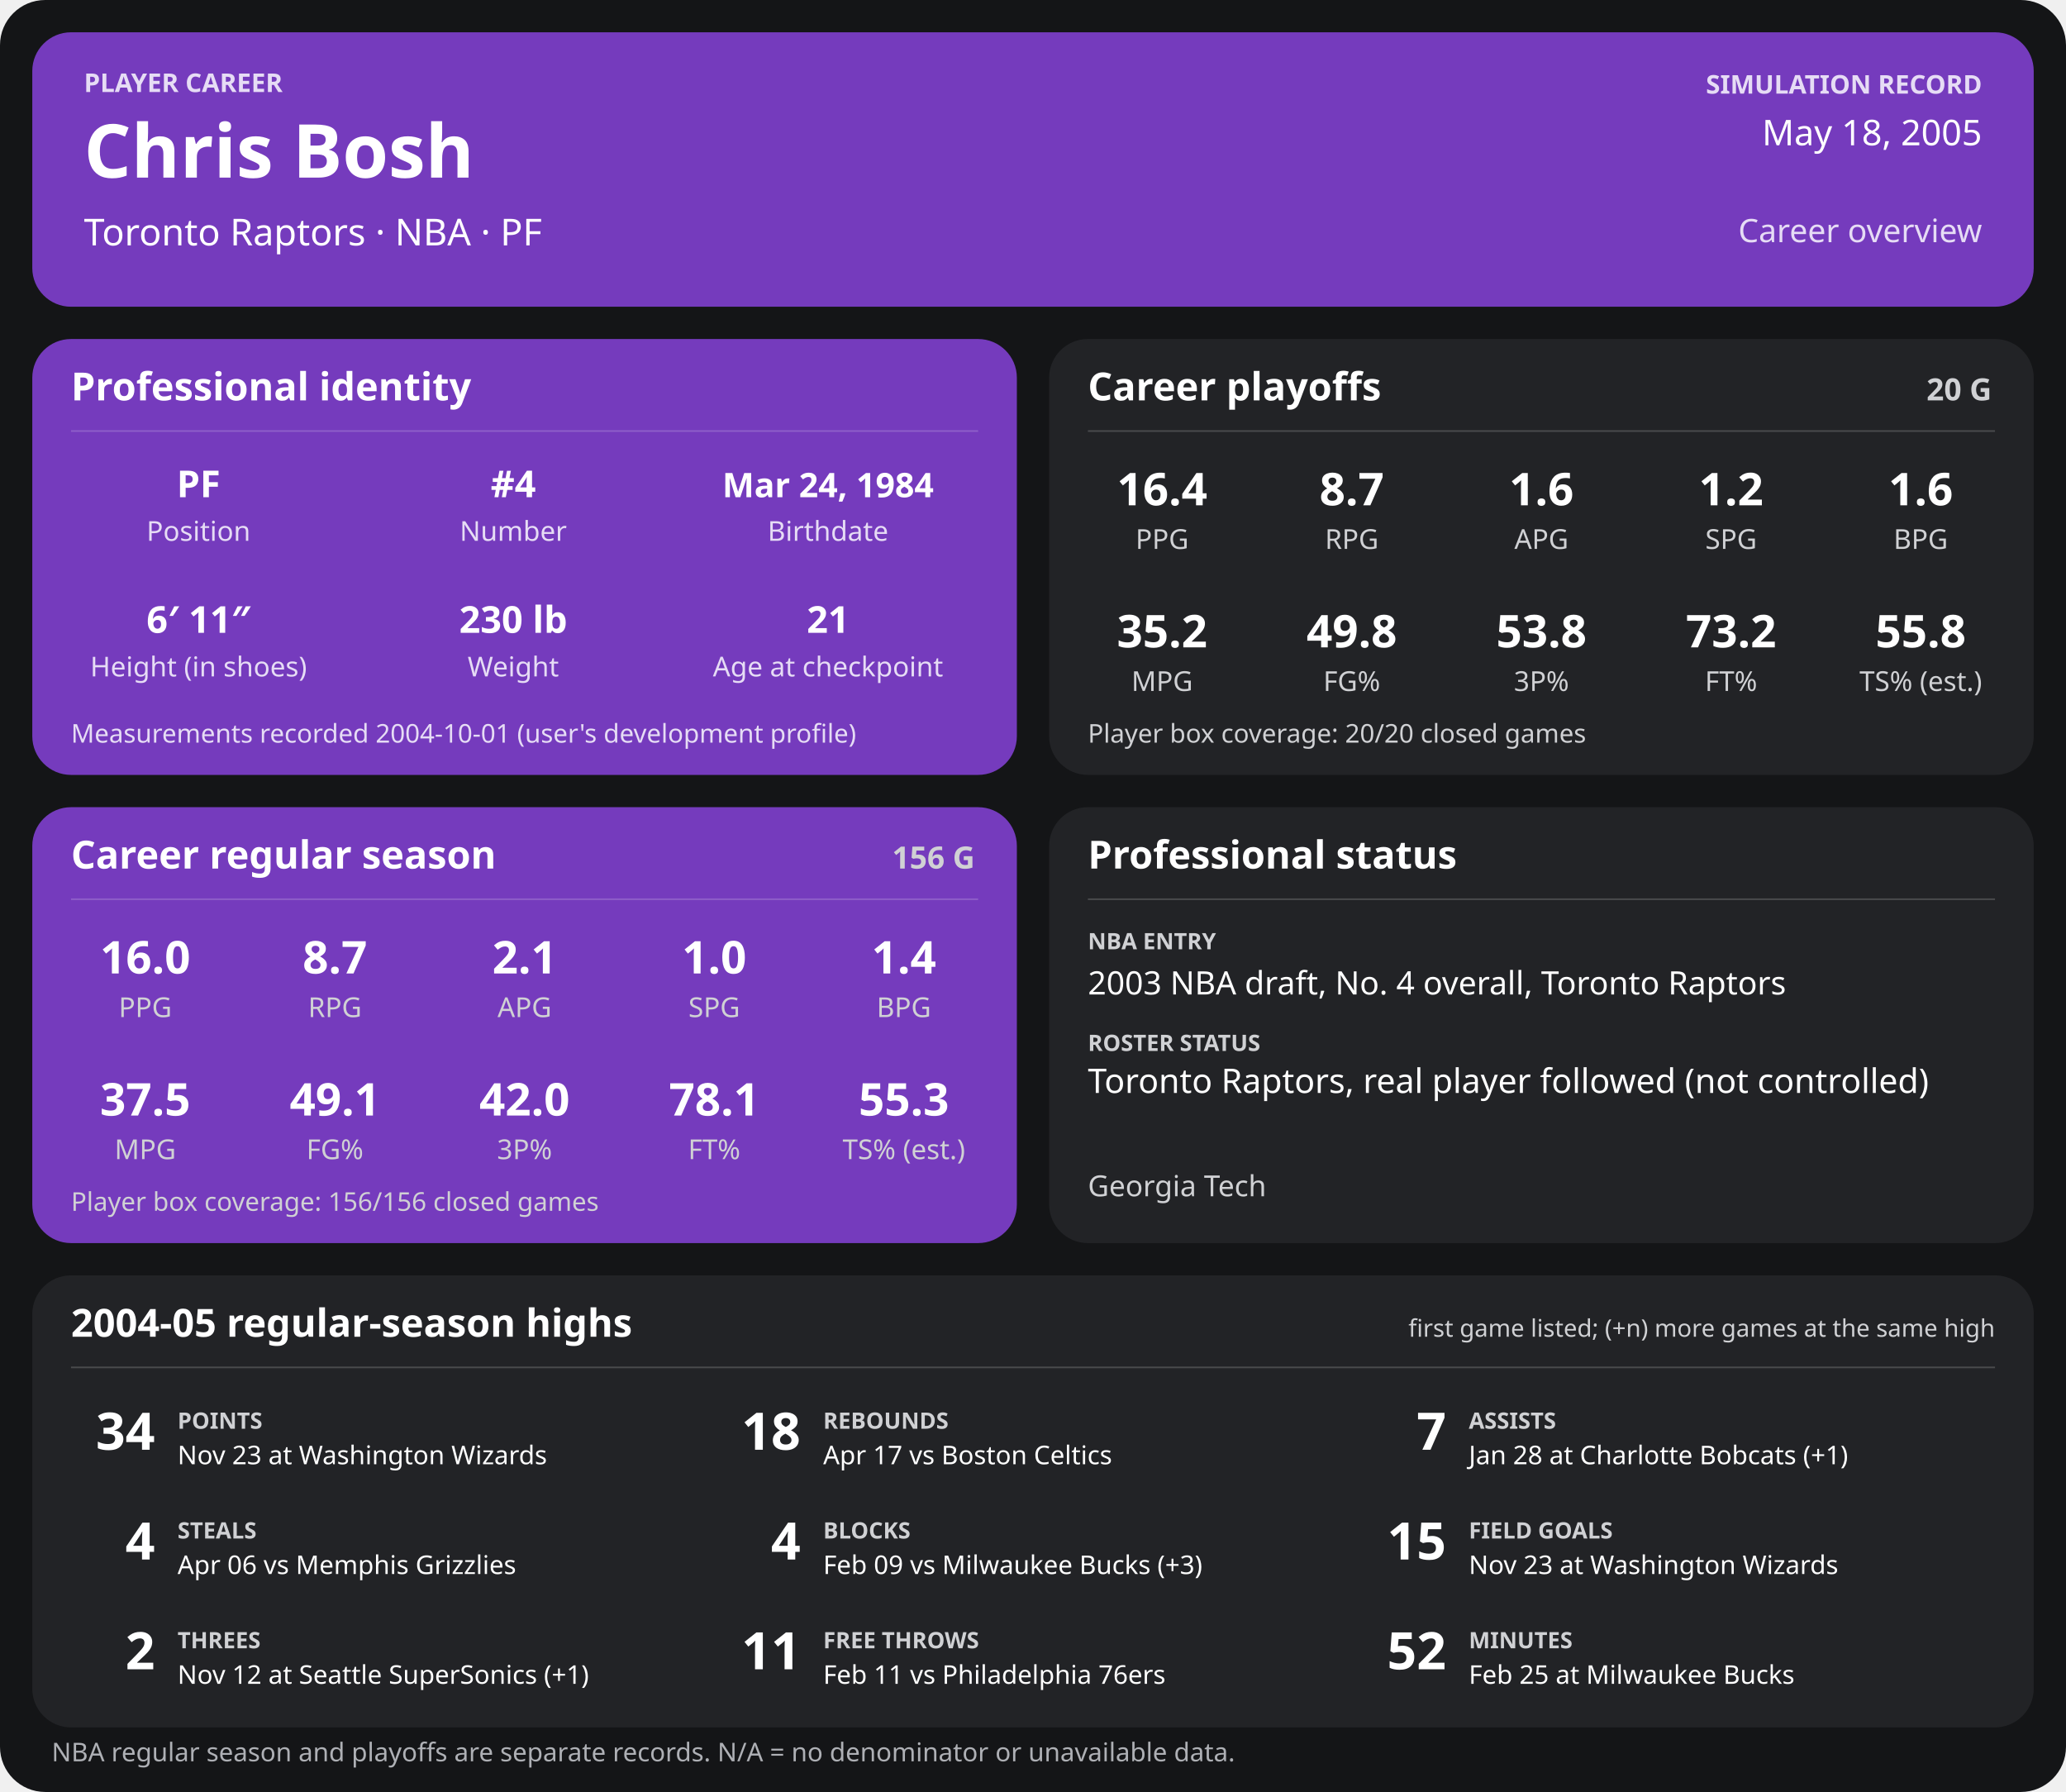
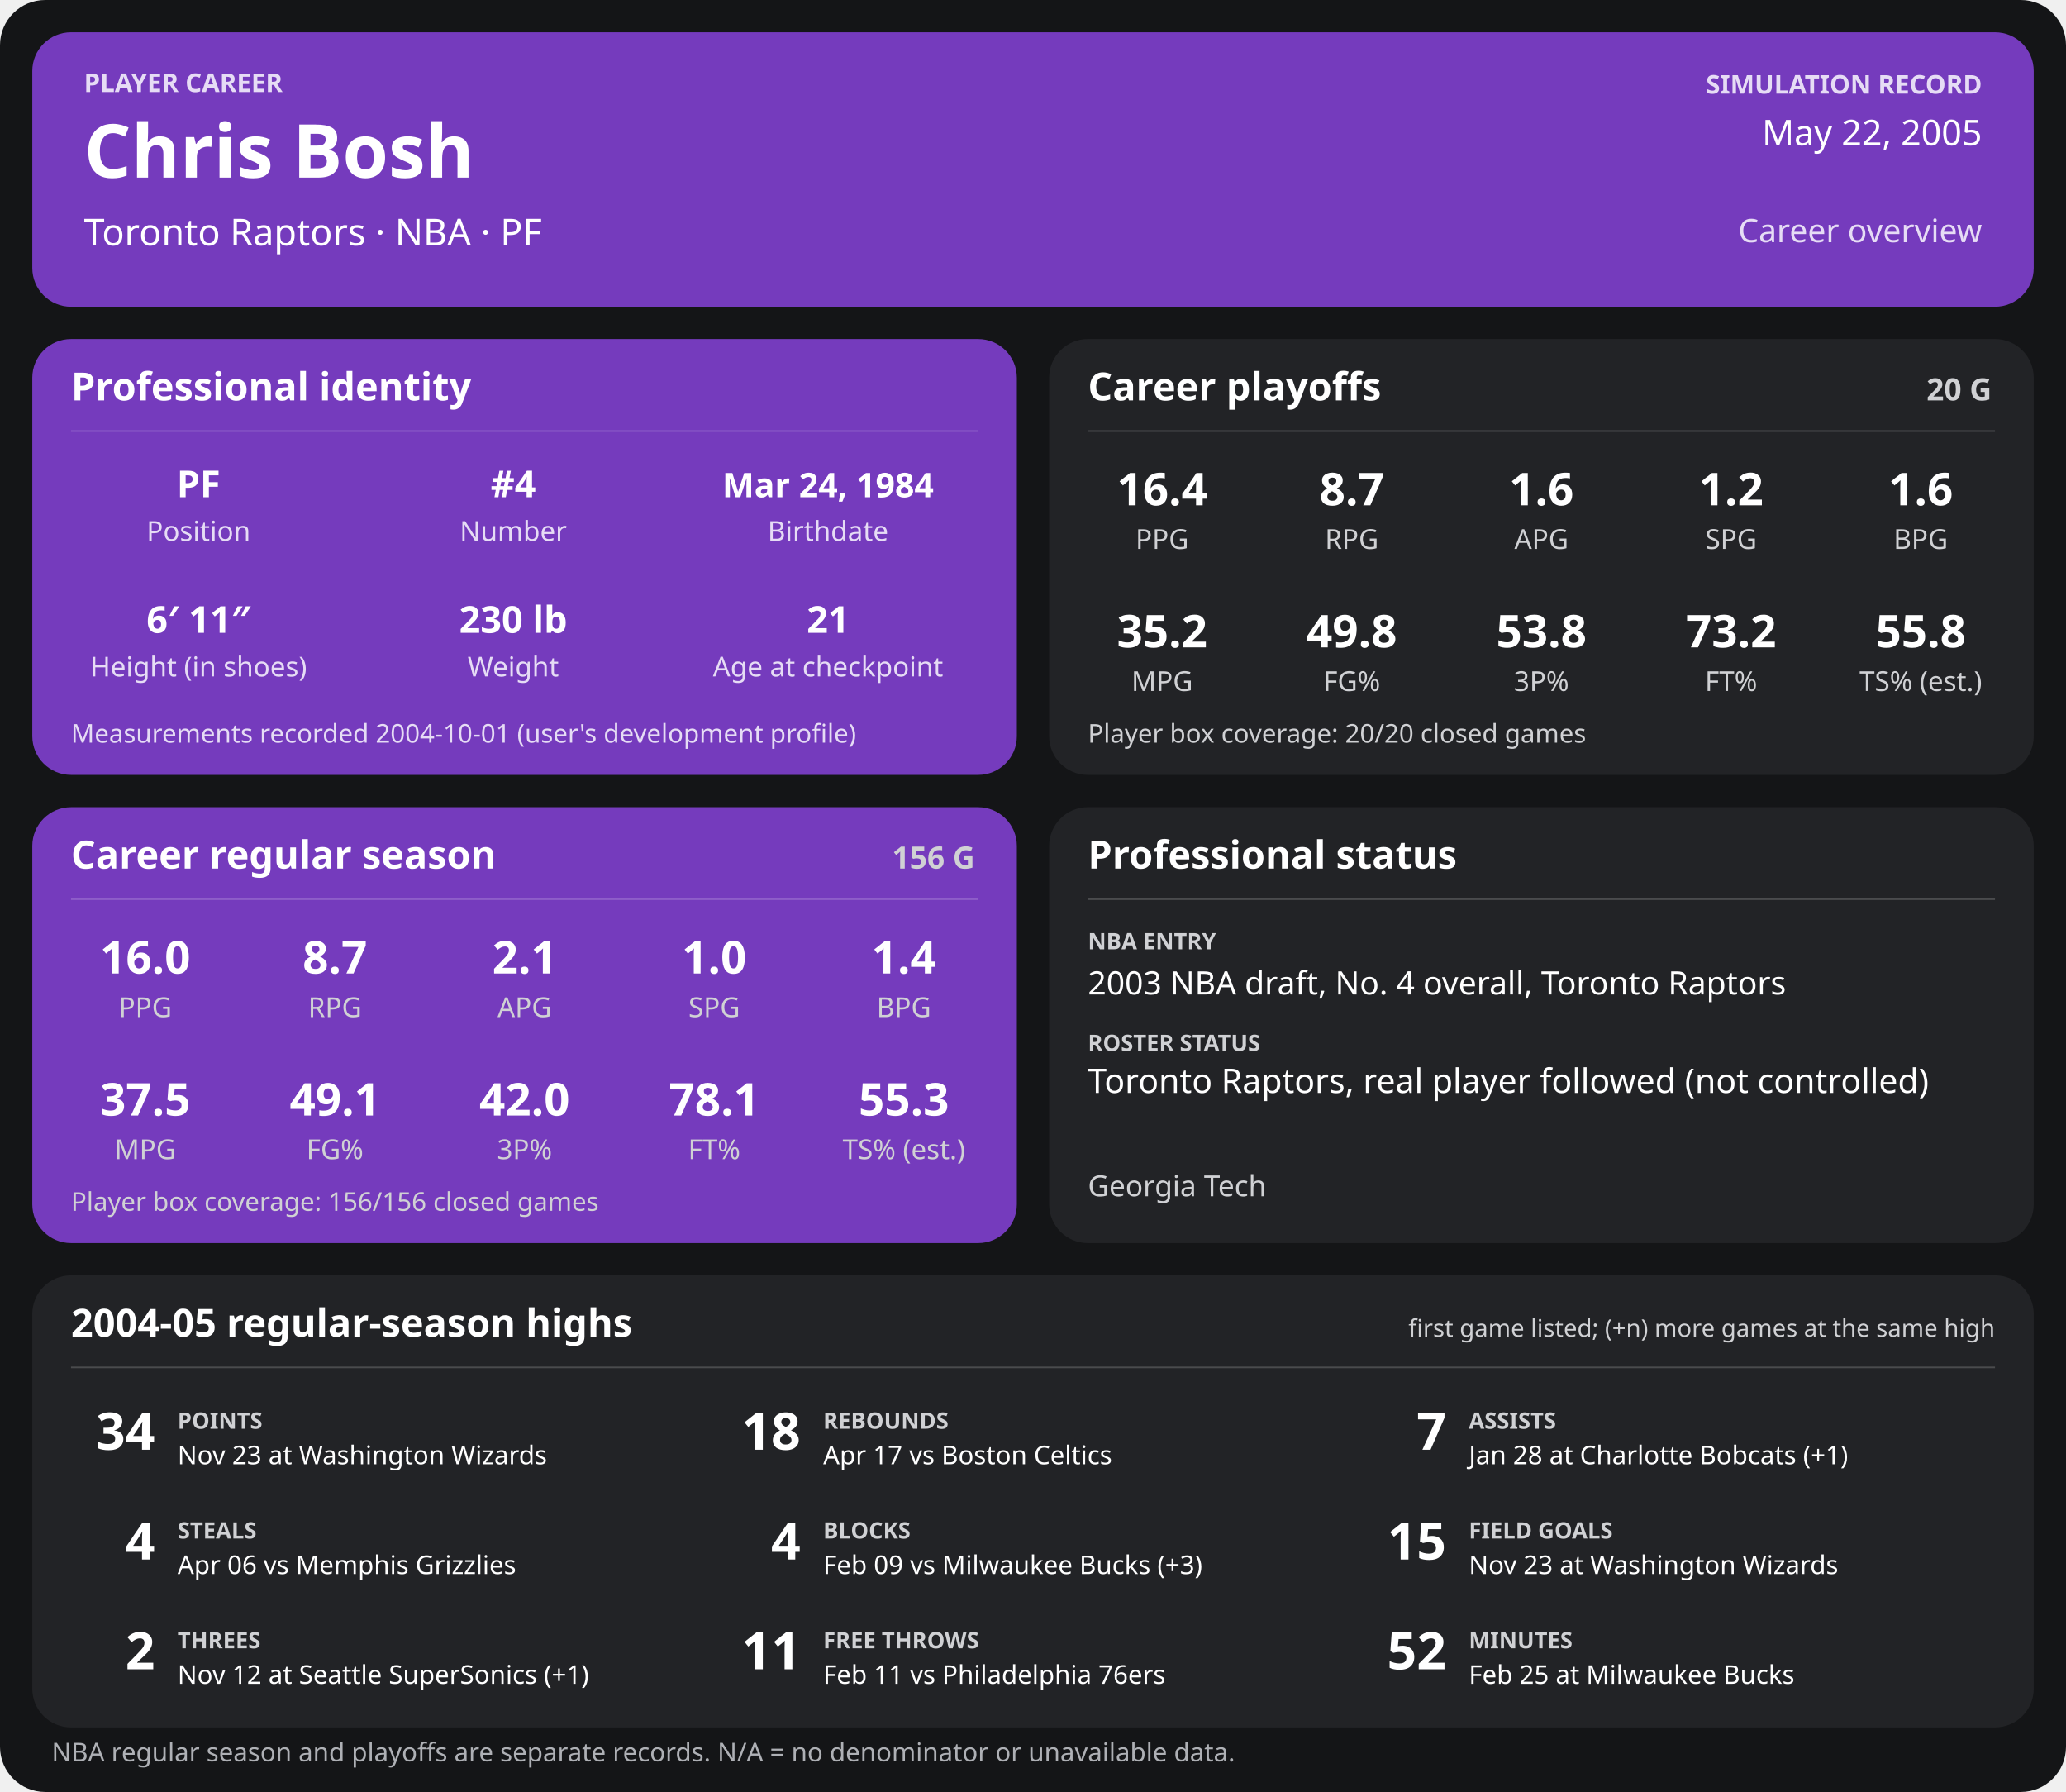
<svg xmlns="http://www.w3.org/2000/svg" width="1280" height="1110" viewBox="0 0 1280 1110" role="img" aria-labelledby="title desc">
  <rect width="1280" height="1110" rx="28" fill="#141517" />
  <g>
    <rect x="20" y="20" width="1240" height="170" rx="24" fill="#753bbd" />
    <text x="52" y="57" font-family="sans-serif" fill="#e6dcf5" font-size="16" font-weight="700" text-anchor="start">PLAYER CAREER</text>
    <text x="52" y="110" font-family="sans-serif" fill="#ffffff" font-size="46" font-weight="700" text-anchor="start">Chris Bosh</text>
    <text x="52" y="152" font-family="sans-serif" fill="#ffffff" font-size="23" font-weight="400" text-anchor="start">Toronto Raptors  ·  NBA  ·  PF</text>
    <text x="1228" y="58" font-family="sans-serif" fill="#e6dcf5" font-size="16" font-weight="700" text-anchor="end">SIMULATION RECORD</text>
-     <text x="1228" y="90" font-family="sans-serif" fill="#ffffff" font-size="22" font-weight="500" text-anchor="end">May 18, 2005</text>
+     <text x="1228" y="90" font-family="sans-serif" fill="#ffffff" font-size="22" font-weight="500" text-anchor="end">May 22, 2005</text>
    <text x="1228" y="150" font-family="sans-serif" fill="#e6dcf5" font-size="20" font-weight="500" text-anchor="end">Career overview</text>
    <rect x="20" y="210" width="610" height="270" rx="24" fill="#753bbd" />
    <text x="44" y="248" font-family="sans-serif" fill="#ffffff" font-size="24" font-weight="700" text-anchor="start">Professional identity</text>
    <line x1="44" y1="267" x2="606" y2="267" stroke="#ffffff" stroke-opacity="0.18" />
    <text x="123" y="308" font-family="sans-serif" fill="#ffffff" font-size="23" font-weight="600" text-anchor="middle">PF</text>
    <text x="123" y="335" font-family="sans-serif" fill="#e6dcf5" font-size="17" font-weight="400" text-anchor="middle">Position</text>
    <text x="318" y="308" font-family="sans-serif" fill="#ffffff" font-size="23" font-weight="600" text-anchor="middle">#4</text>
    <text x="318" y="335" font-family="sans-serif" fill="#e6dcf5" font-size="17" font-weight="400" text-anchor="middle">Number</text>
    <text x="513" y="308" font-family="sans-serif" fill="#ffffff" font-size="21" font-weight="600" text-anchor="middle">Mar 24, 1984</text>
    <text x="513" y="335" font-family="sans-serif" fill="#e6dcf5" font-size="17" font-weight="400" text-anchor="middle">Birthdate</text>
    <text x="123" y="392" font-family="sans-serif" fill="#ffffff" font-size="23" font-weight="600" text-anchor="middle">6′ 11″</text>
    <text x="123" y="419" font-family="sans-serif" fill="#e6dcf5" font-size="17" font-weight="400" text-anchor="middle">Height (in shoes)</text>
    <text x="318" y="392" font-family="sans-serif" fill="#ffffff" font-size="23" font-weight="600" text-anchor="middle">230 lb</text>
    <text x="318" y="419" font-family="sans-serif" fill="#e6dcf5" font-size="17" font-weight="400" text-anchor="middle">Weight</text>
    <text x="513" y="392" font-family="sans-serif" fill="#ffffff" font-size="23" font-weight="600" text-anchor="middle">21</text>
    <text x="513" y="419" font-family="sans-serif" fill="#e6dcf5" font-size="17" font-weight="400" text-anchor="middle">Age at checkpoint</text>
    <text x="44" y="460" font-family="sans-serif" fill="#e6dcf5" font-size="16" font-weight="400" text-anchor="start">Measurements recorded 2004-10-01 (user's development profile)</text>
    <rect x="650" y="210" width="610" height="270" rx="24" fill="#222326" />
    <text x="674" y="248" font-family="sans-serif" fill="#ffffff" font-size="24" font-weight="700" text-anchor="start">Career playoffs</text>
    <text x="1234" y="248" font-family="sans-serif" fill="#d0d1d4" font-size="19" font-weight="700" text-anchor="end">20 G</text>
    <line x1="674" y1="267" x2="1236" y2="267" stroke="#ffffff" stroke-opacity="0.18" />
    <text x="720.0" y="313" font-family="sans-serif" fill="#ffffff" font-size="28" font-weight="600" text-anchor="middle">16.4</text>
    <text x="720.0" y="340" font-family="sans-serif" fill="#d0d1d4" font-size="17" font-weight="400" text-anchor="middle">PPG</text>
    <text x="837.5" y="313" font-family="sans-serif" fill="#ffffff" font-size="28" font-weight="600" text-anchor="middle">8.7</text>
    <text x="837.5" y="340" font-family="sans-serif" fill="#d0d1d4" font-size="17" font-weight="400" text-anchor="middle">RPG</text>
    <text x="955.0" y="313" font-family="sans-serif" fill="#ffffff" font-size="28" font-weight="600" text-anchor="middle">1.6</text>
    <text x="955.0" y="340" font-family="sans-serif" fill="#d0d1d4" font-size="17" font-weight="400" text-anchor="middle">APG</text>
    <text x="1072.5" y="313" font-family="sans-serif" fill="#ffffff" font-size="28" font-weight="600" text-anchor="middle">1.2</text>
    <text x="1072.5" y="340" font-family="sans-serif" fill="#d0d1d4" font-size="17" font-weight="400" text-anchor="middle">SPG</text>
    <text x="1190.0" y="313" font-family="sans-serif" fill="#ffffff" font-size="28" font-weight="600" text-anchor="middle">1.6</text>
    <text x="1190.0" y="340" font-family="sans-serif" fill="#d0d1d4" font-size="17" font-weight="400" text-anchor="middle">BPG</text>
    <text x="720.0" y="401" font-family="sans-serif" fill="#ffffff" font-size="28" font-weight="600" text-anchor="middle">35.2</text>
    <text x="720.0" y="428" font-family="sans-serif" fill="#d0d1d4" font-size="17" font-weight="400" text-anchor="middle">MPG</text>
    <text x="837.5" y="401" font-family="sans-serif" fill="#ffffff" font-size="28" font-weight="600" text-anchor="middle">49.8</text>
    <text x="837.5" y="428" font-family="sans-serif" fill="#d0d1d4" font-size="17" font-weight="400" text-anchor="middle">FG%</text>
    <text x="955.0" y="401" font-family="sans-serif" fill="#ffffff" font-size="28" font-weight="600" text-anchor="middle">53.8</text>
    <text x="955.0" y="428" font-family="sans-serif" fill="#d0d1d4" font-size="17" font-weight="400" text-anchor="middle">3P%</text>
    <text x="1072.5" y="401" font-family="sans-serif" fill="#ffffff" font-size="28" font-weight="600" text-anchor="middle">73.2</text>
    <text x="1072.5" y="428" font-family="sans-serif" fill="#d0d1d4" font-size="17" font-weight="400" text-anchor="middle">FT%</text>
    <text x="1190.0" y="401" font-family="sans-serif" fill="#ffffff" font-size="28" font-weight="600" text-anchor="middle">55.8</text>
    <text x="1190.0" y="428" font-family="sans-serif" fill="#d0d1d4" font-size="17" font-weight="400" text-anchor="middle">TS% (est.)</text>
    <text x="674" y="460" font-family="sans-serif" fill="#d0d1d4" font-size="16" font-weight="400" text-anchor="start">Player box coverage: 20/20 closed games</text>
    <rect x="20" y="500" width="610" height="270" rx="24" fill="#753bbd" />
    <text x="44" y="538" font-family="sans-serif" fill="#ffffff" font-size="24" font-weight="700" text-anchor="start">Career regular season</text>
    <text x="604" y="538" font-family="sans-serif" fill="#d0d1d4" font-size="19" font-weight="700" text-anchor="end">156 G</text>
    <line x1="44" y1="557" x2="606" y2="557" stroke="#ffffff" stroke-opacity="0.18" />
    <text x="90.0" y="603" font-family="sans-serif" fill="#ffffff" font-size="28" font-weight="600" text-anchor="middle">16.0</text>
    <text x="90.0" y="630" font-family="sans-serif" fill="#d0d1d4" font-size="17" font-weight="400" text-anchor="middle">PPG</text>
    <text x="207.5" y="603" font-family="sans-serif" fill="#ffffff" font-size="28" font-weight="600" text-anchor="middle">8.7</text>
    <text x="207.5" y="630" font-family="sans-serif" fill="#d0d1d4" font-size="17" font-weight="400" text-anchor="middle">RPG</text>
    <text x="325.0" y="603" font-family="sans-serif" fill="#ffffff" font-size="28" font-weight="600" text-anchor="middle">2.1</text>
    <text x="325.0" y="630" font-family="sans-serif" fill="#d0d1d4" font-size="17" font-weight="400" text-anchor="middle">APG</text>
    <text x="442.5" y="603" font-family="sans-serif" fill="#ffffff" font-size="28" font-weight="600" text-anchor="middle">1.0</text>
    <text x="442.5" y="630" font-family="sans-serif" fill="#d0d1d4" font-size="17" font-weight="400" text-anchor="middle">SPG</text>
    <text x="560.0" y="603" font-family="sans-serif" fill="#ffffff" font-size="28" font-weight="600" text-anchor="middle">1.4</text>
    <text x="560.0" y="630" font-family="sans-serif" fill="#d0d1d4" font-size="17" font-weight="400" text-anchor="middle">BPG</text>
    <text x="90.0" y="691" font-family="sans-serif" fill="#ffffff" font-size="28" font-weight="600" text-anchor="middle">37.5</text>
    <text x="90.0" y="718" font-family="sans-serif" fill="#d0d1d4" font-size="17" font-weight="400" text-anchor="middle">MPG</text>
    <text x="207.5" y="691" font-family="sans-serif" fill="#ffffff" font-size="28" font-weight="600" text-anchor="middle">49.1</text>
    <text x="207.5" y="718" font-family="sans-serif" fill="#d0d1d4" font-size="17" font-weight="400" text-anchor="middle">FG%</text>
    <text x="325.0" y="691" font-family="sans-serif" fill="#ffffff" font-size="28" font-weight="600" text-anchor="middle">42.0</text>
    <text x="325.0" y="718" font-family="sans-serif" fill="#d0d1d4" font-size="17" font-weight="400" text-anchor="middle">3P%</text>
    <text x="442.5" y="691" font-family="sans-serif" fill="#ffffff" font-size="28" font-weight="600" text-anchor="middle">78.1</text>
    <text x="442.5" y="718" font-family="sans-serif" fill="#d0d1d4" font-size="17" font-weight="400" text-anchor="middle">FT%</text>
    <text x="560.0" y="691" font-family="sans-serif" fill="#ffffff" font-size="28" font-weight="600" text-anchor="middle">55.3</text>
    <text x="560.0" y="718" font-family="sans-serif" fill="#d0d1d4" font-size="17" font-weight="400" text-anchor="middle">TS% (est.)</text>
    <text x="44" y="750" font-family="sans-serif" fill="#d0d1d4" font-size="16" font-weight="400" text-anchor="start">Player box coverage: 156/156 closed games</text>
    <rect x="650" y="500" width="610" height="270" rx="24" fill="#222326" />
    <text x="674" y="538" font-family="sans-serif" fill="#ffffff" font-size="24" font-weight="700" text-anchor="start">Professional status</text>
    <line x1="674" y1="557" x2="1236" y2="557" stroke="#ffffff" stroke-opacity="0.18" />
    <text x="674" y="588" font-family="sans-serif" fill="#d0d1d4" font-size="14" font-weight="700" text-anchor="start">NBA ENTRY</text>
    <text x="674" y="616" font-family="sans-serif" fill="#ffffff" font-size="20" font-weight="500" text-anchor="start">2003 NBA draft, No. 4 overall, Toronto Raptors</text>
    <text x="674" y="651" font-family="sans-serif" fill="#d0d1d4" font-size="14" font-weight="700" text-anchor="start">ROSTER STATUS</text>
    <text x="674" y="677" font-family="sans-serif" fill="#ffffff" font-size="21" font-weight="500" text-anchor="start">Toronto Raptors, real player followed (not controlled)</text>
    <text x="674" y="741" font-family="sans-serif" fill="#d0d1d4" font-size="18" font-weight="400" text-anchor="start">Georgia Tech</text>
    <rect x="20" y="790" width="1240" height="280" rx="24" fill="#222326" />
    <text x="44" y="828" font-family="sans-serif" fill="#ffffff" font-size="24" font-weight="700" text-anchor="start">2004-05 regular-season highs</text>
    <text x="1236" y="828" font-family="sans-serif" fill="#d0d1d4" font-size="15" font-weight="400" text-anchor="end">first game listed; (+n) more games at the same high</text>
    <line x1="44" y1="847" x2="1236" y2="847" stroke="#ffffff" stroke-opacity="0.18" />
    <text x="96" y="898" font-family="sans-serif" fill="#ffffff" font-size="32" font-weight="700" text-anchor="end">34</text>
    <text x="110" y="885" font-family="sans-serif" fill="#d0d1d4" font-size="14" font-weight="700" text-anchor="start">POINTS</text>
    <text x="110" y="907" font-family="sans-serif" fill="#ffffff" font-size="16" font-weight="400" text-anchor="start">Nov 23 at Washington Wizards</text>
    <text x="496" y="898" font-family="sans-serif" fill="#ffffff" font-size="32" font-weight="700" text-anchor="end">18</text>
    <text x="510" y="885" font-family="sans-serif" fill="#d0d1d4" font-size="14" font-weight="700" text-anchor="start">REBOUNDS</text>
    <text x="510" y="907" font-family="sans-serif" fill="#ffffff" font-size="16" font-weight="400" text-anchor="start">Apr 17 vs Boston Celtics</text>
    <text x="896" y="898" font-family="sans-serif" fill="#ffffff" font-size="32" font-weight="700" text-anchor="end">7</text>
    <text x="910" y="885" font-family="sans-serif" fill="#d0d1d4" font-size="14" font-weight="700" text-anchor="start">ASSISTS</text>
    <text x="910" y="907" font-family="sans-serif" fill="#ffffff" font-size="16" font-weight="400" text-anchor="start">Jan 28 at Charlotte Bobcats (+1)</text>
    <text x="96" y="966" font-family="sans-serif" fill="#ffffff" font-size="32" font-weight="700" text-anchor="end">4</text>
    <text x="110" y="953" font-family="sans-serif" fill="#d0d1d4" font-size="14" font-weight="700" text-anchor="start">STEALS</text>
    <text x="110" y="975" font-family="sans-serif" fill="#ffffff" font-size="16" font-weight="400" text-anchor="start">Apr 06 vs Memphis Grizzlies</text>
    <text x="496" y="966" font-family="sans-serif" fill="#ffffff" font-size="32" font-weight="700" text-anchor="end">4</text>
    <text x="510" y="953" font-family="sans-serif" fill="#d0d1d4" font-size="14" font-weight="700" text-anchor="start">BLOCKS</text>
    <text x="510" y="975" font-family="sans-serif" fill="#ffffff" font-size="16" font-weight="400" text-anchor="start">Feb 09 vs Milwaukee Bucks (+3)</text>
    <text x="896" y="966" font-family="sans-serif" fill="#ffffff" font-size="32" font-weight="700" text-anchor="end">15</text>
    <text x="910" y="953" font-family="sans-serif" fill="#d0d1d4" font-size="14" font-weight="700" text-anchor="start">FIELD GOALS</text>
    <text x="910" y="975" font-family="sans-serif" fill="#ffffff" font-size="16" font-weight="400" text-anchor="start">Nov 23 at Washington Wizards</text>
    <text x="96" y="1034" font-family="sans-serif" fill="#ffffff" font-size="32" font-weight="700" text-anchor="end">2</text>
    <text x="110" y="1021" font-family="sans-serif" fill="#d0d1d4" font-size="14" font-weight="700" text-anchor="start">THREES</text>
    <text x="110" y="1043" font-family="sans-serif" fill="#ffffff" font-size="16" font-weight="400" text-anchor="start">Nov 12 at Seattle SuperSonics (+1)</text>
    <text x="496" y="1034" font-family="sans-serif" fill="#ffffff" font-size="32" font-weight="700" text-anchor="end">11</text>
    <text x="510" y="1021" font-family="sans-serif" fill="#d0d1d4" font-size="14" font-weight="700" text-anchor="start">FREE THROWS</text>
    <text x="510" y="1043" font-family="sans-serif" fill="#ffffff" font-size="16" font-weight="400" text-anchor="start">Feb 11 vs Philadelphia 76ers</text>
    <text x="896" y="1034" font-family="sans-serif" fill="#ffffff" font-size="32" font-weight="700" text-anchor="end">52</text>
    <text x="910" y="1021" font-family="sans-serif" fill="#d0d1d4" font-size="14" font-weight="700" text-anchor="start">MINUTES</text>
    <text x="910" y="1043" font-family="sans-serif" fill="#ffffff" font-size="16" font-weight="400" text-anchor="start">Feb 25 at Milwaukee Bucks</text>
    <text x="32" y="1091" font-family="sans-serif" fill="#aeb0b5" font-size="16" font-weight="400" text-anchor="start">NBA regular season and playoffs are separate records. N/A = no denominator or unavailable data.</text>
  </g>
</svg>
